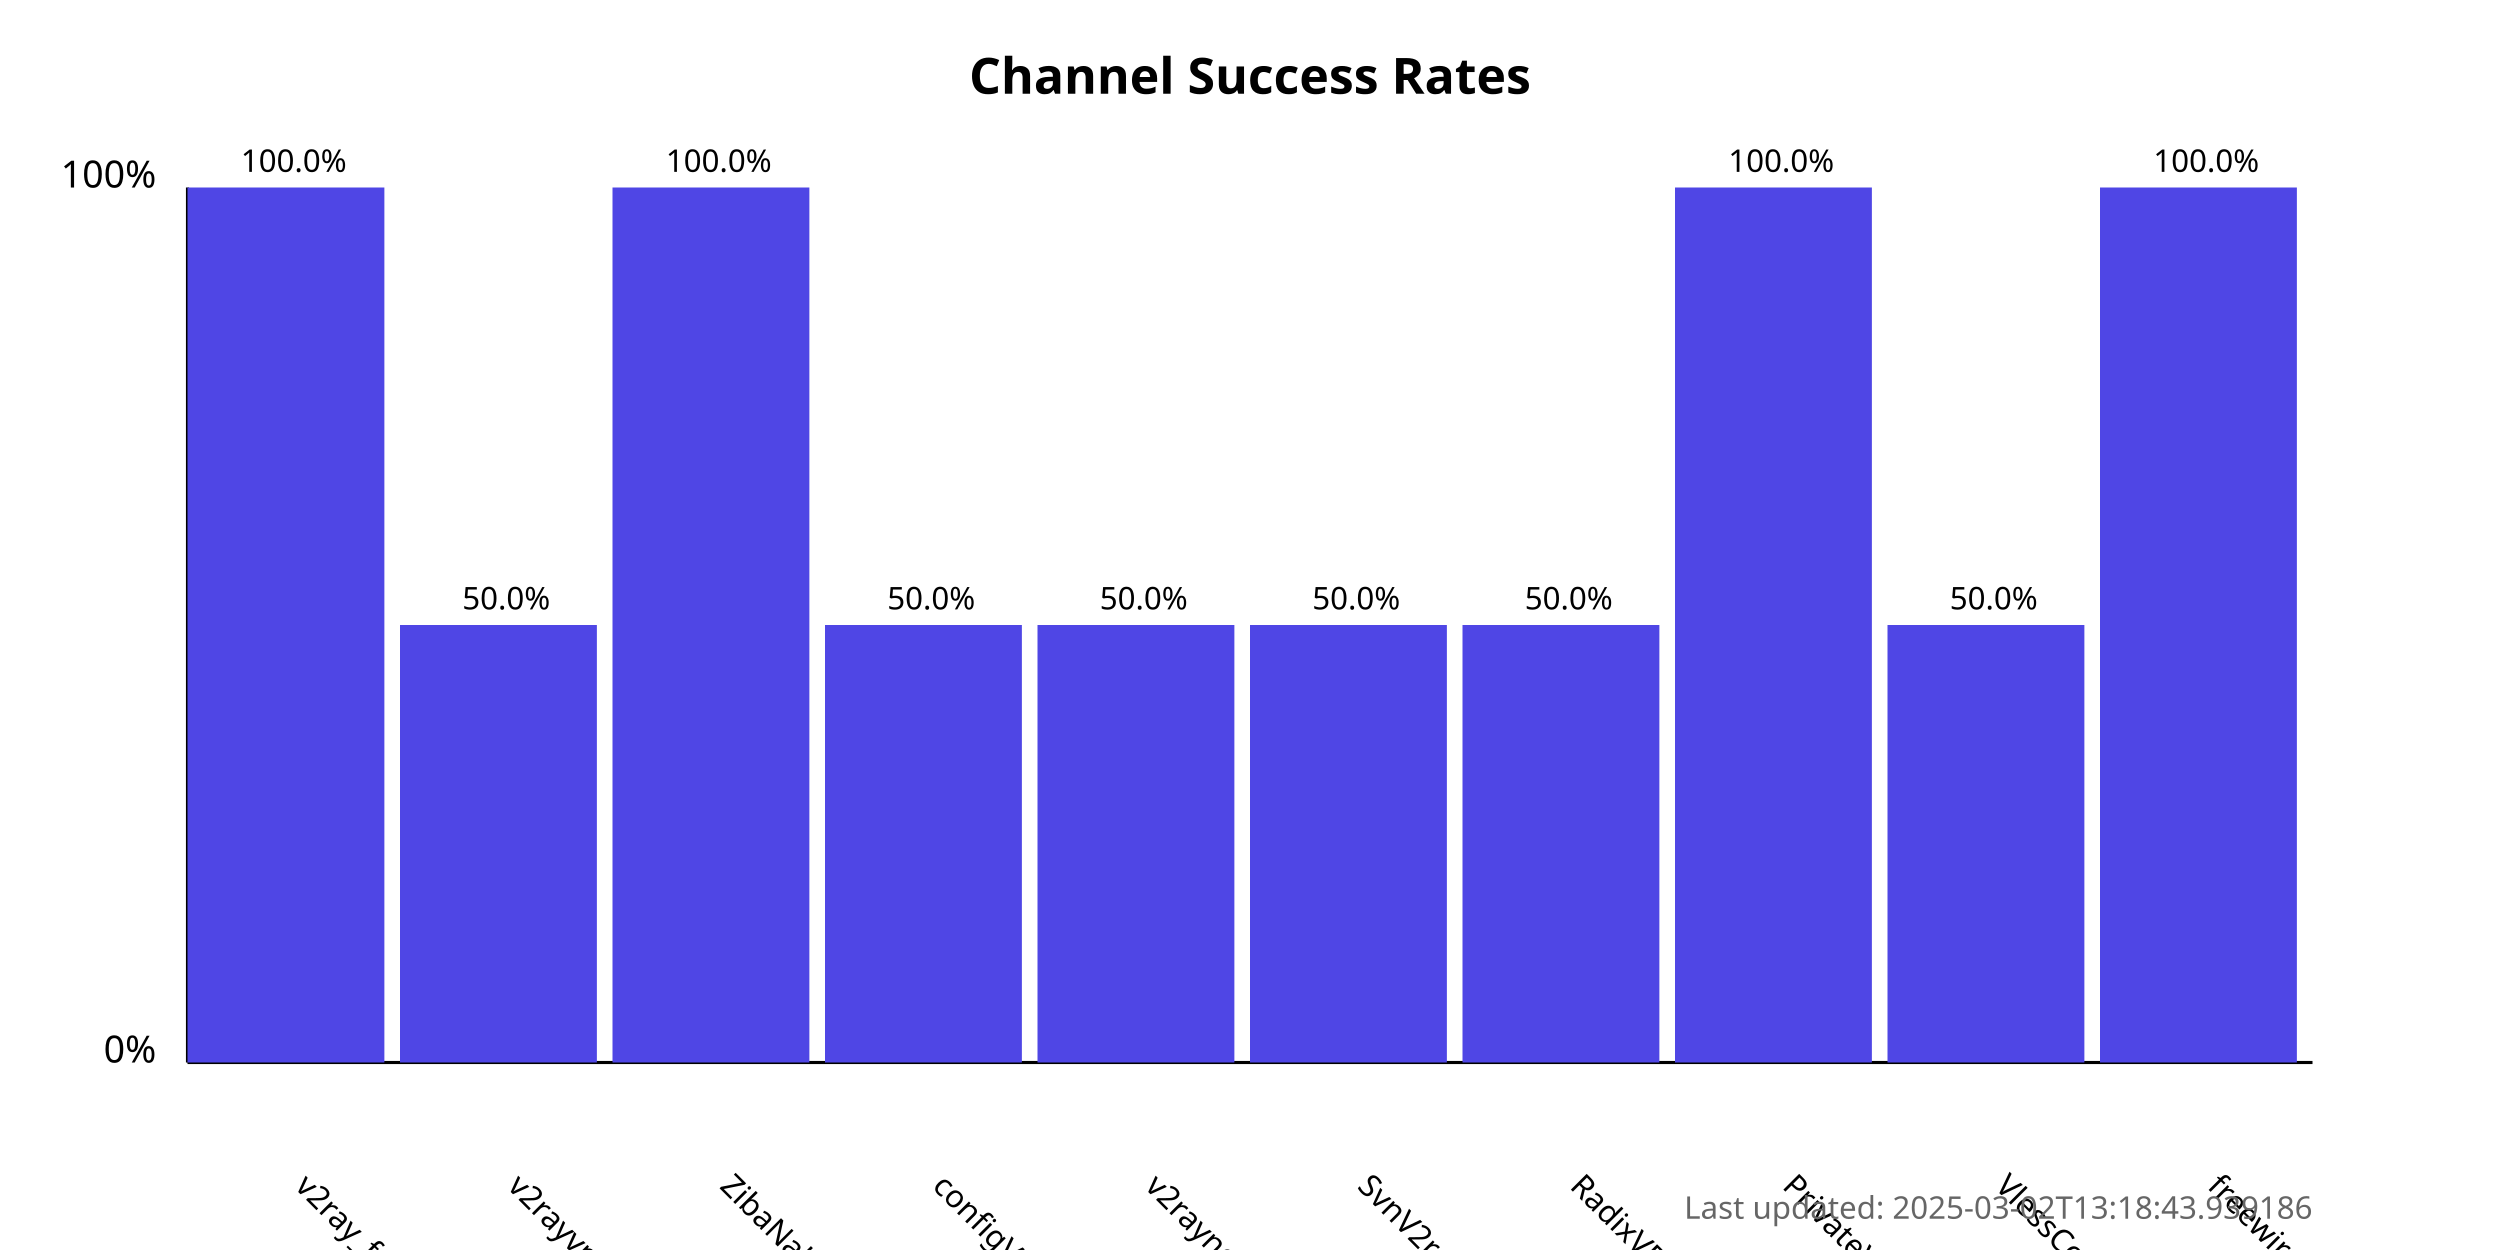
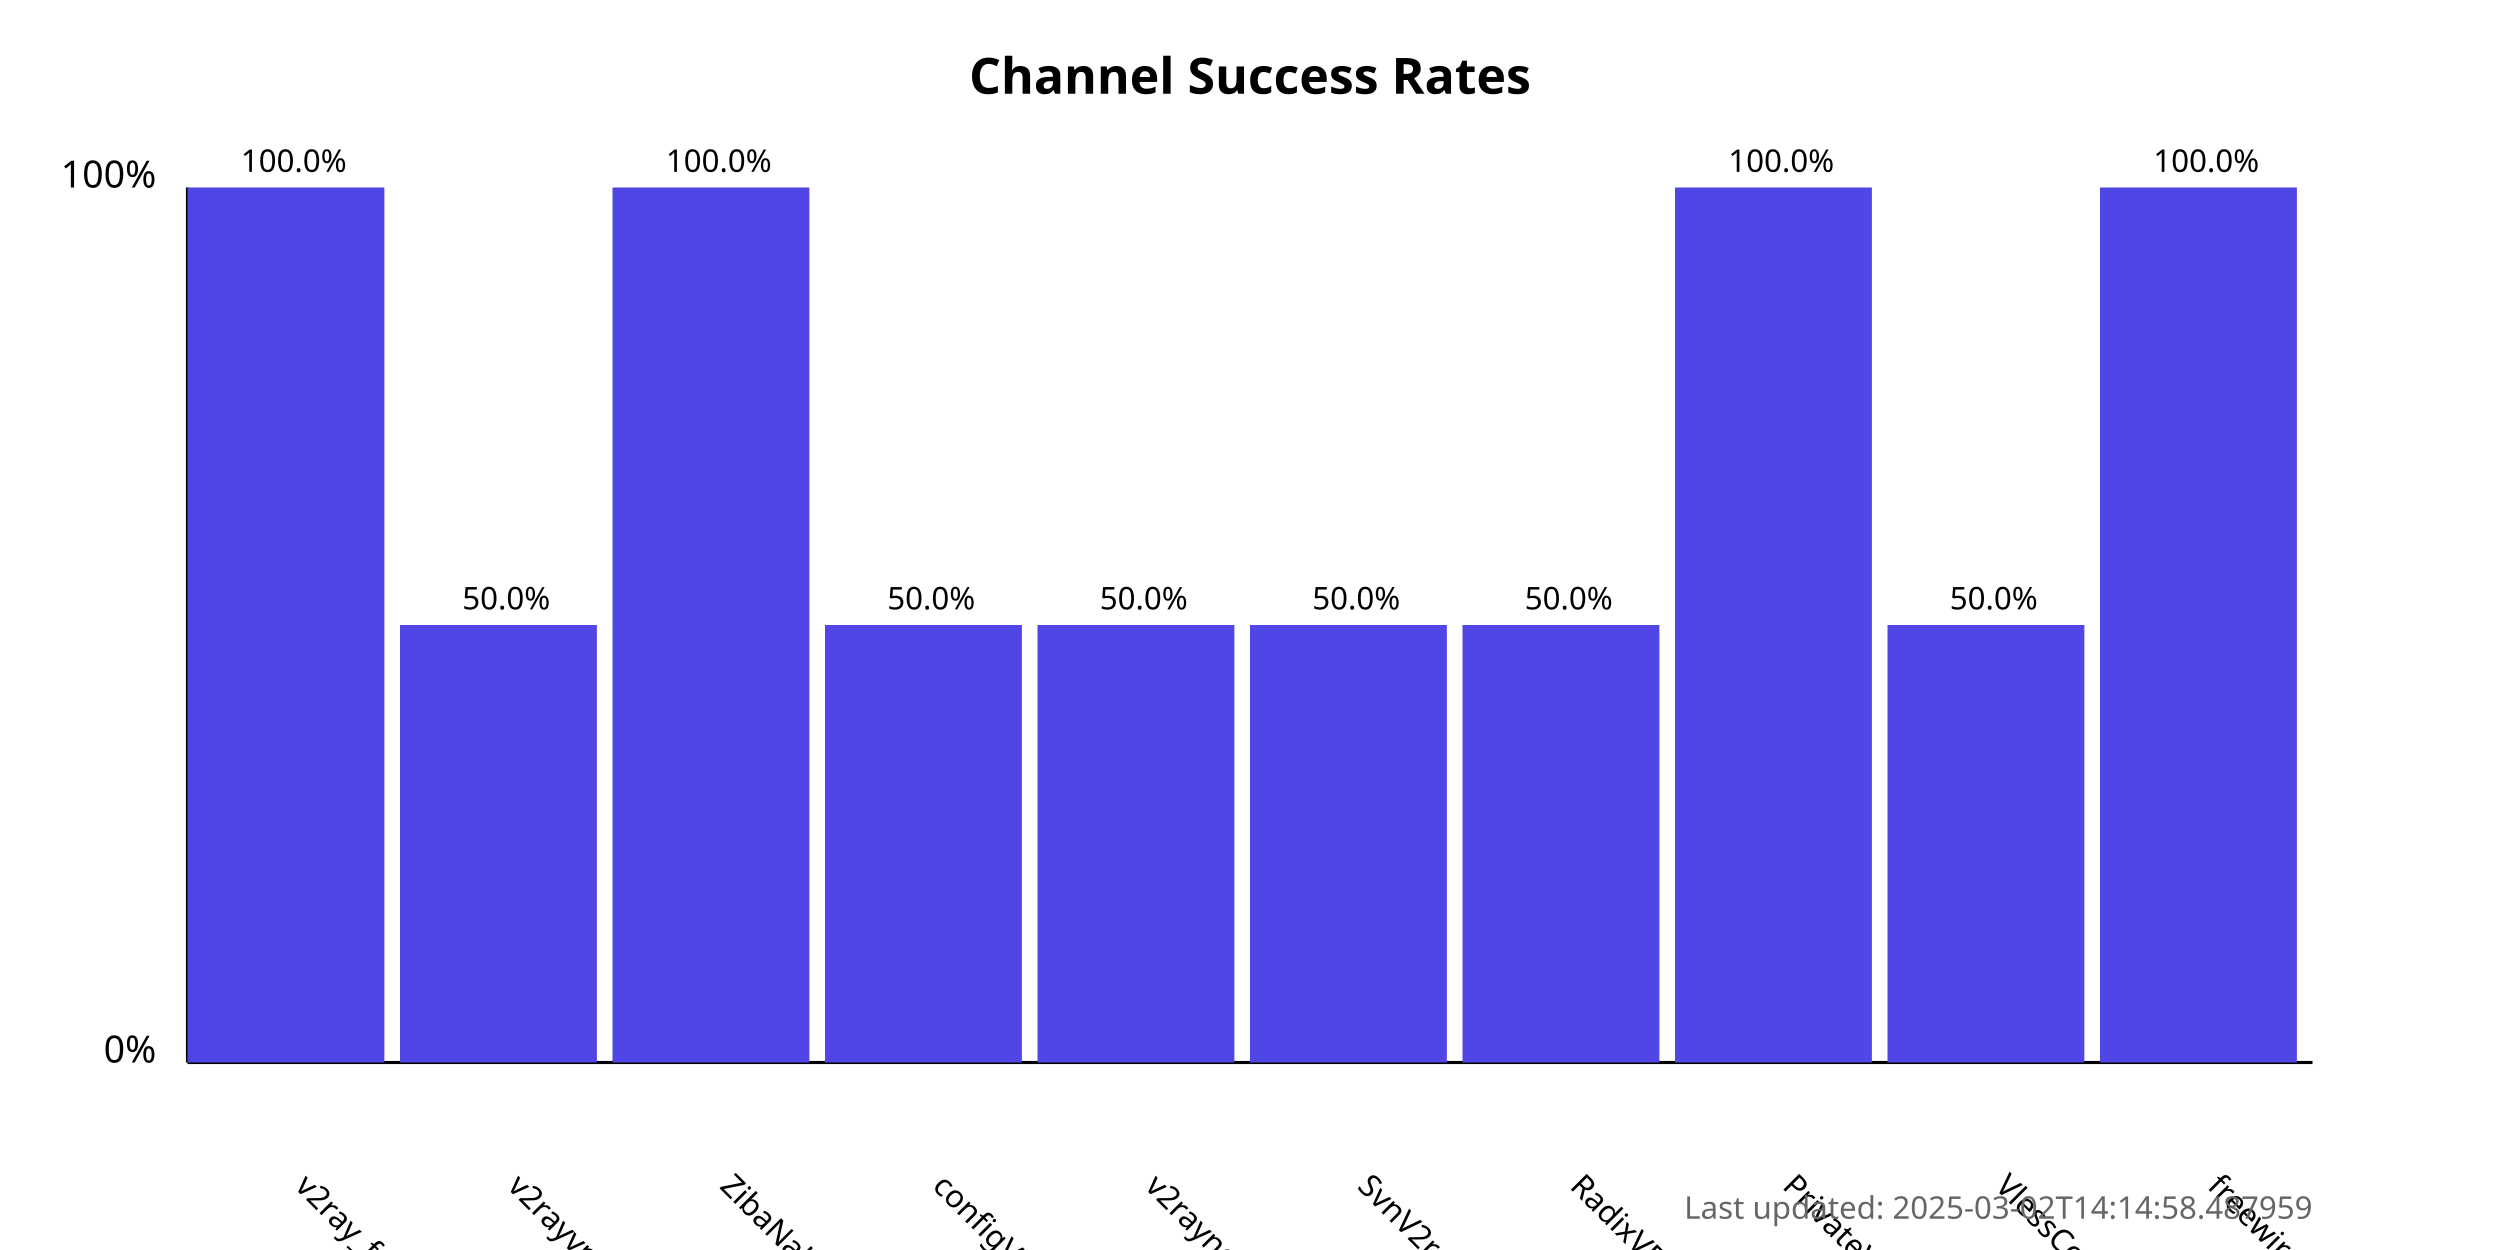
<svg xmlns="http://www.w3.org/2000/svg" width="800" height="400">
  <style>
            .chart-title { font: bold 16px sans-serif; }
            .axis-label { font: 12px sans-serif; }
            .tick-label { font: 10px sans-serif; }
            .bar { fill: #4f46e5; }
            .bar:hover { fill: #6366f1; }
            .timestamp { font: 10px sans-serif; fill: #666; }
        </style>
  <text x="400.0" y="30" text-anchor="middle" class="chart-title">
            Channel Success Rates
        </text>
  <line x1="60" y1="340" x2="60" y2="60" stroke="black" stroke-width="1" />
  <line x1="60" y1="340" x2="740" y2="340" stroke="black" stroke-width="1" />
  <text x="50" y="340" text-anchor="end" class="axis-label">0%</text>
  <text x="50" y="60" text-anchor="end" class="axis-label">100%</text>
  <g>
    <rect x="60" y="60.0" width="63.0" height="280.0" class="bar" />
    <text x="94.0" y="380" transform="rotate(45, 94.0, 380)" text-anchor="start" class="tick-label">
                v2ray_free_conf
            </text>
    <text x="94.0" y="55.0" text-anchor="middle" class="tick-label">
                100.0%
            </text>
  </g>
  <g>
    <rect x="128.0" y="200.0" width="63.0" height="140.0" class="bar" />
    <text x="162.0" y="380" transform="rotate(45, 162.0, 380)" text-anchor="start" class="tick-label">
                v2rayvpno
            </text>
    <text x="162.0" y="195.0" text-anchor="middle" class="tick-label">
                50.0%
            </text>
  </g>
  <g>
    <rect x="196.0" y="60.0" width="63.0" height="280.0" class="bar" />
    <text x="230.0" y="380" transform="rotate(45, 230.0, 380)" text-anchor="start" class="tick-label">
                ZibaNabz
            </text>
    <text x="230.0" y="55.0" text-anchor="middle" class="tick-label">
                100.0%
            </text>
  </g>
  <g>
    <rect x="264.0" y="200.0" width="63.0" height="140.0" class="bar" />
    <text x="298.0" y="380" transform="rotate(45, 298.0, 380)" text-anchor="start" class="tick-label">
                configV2rayForFree
            </text>
    <text x="298.0" y="195.0" text-anchor="middle" class="tick-label">
                50.0%
            </text>
  </g>
  <g>
    <rect x="332.0" y="200.0" width="63.0" height="140.0" class="bar" />
    <text x="366.0" y="380" transform="rotate(45, 366.0, 380)" text-anchor="start" class="tick-label">
                v2rayngvpn
            </text>
    <text x="366.0" y="195.0" text-anchor="middle" class="tick-label">
                50.0%
            </text>
  </g>
  <g>
    <rect x="400.0" y="200.0" width="63.0" height="140.0" class="bar" />
    <text x="434.0" y="380" transform="rotate(45, 434.0, 380)" text-anchor="start" class="tick-label">
                SvnV2ray
            </text>
    <text x="434.0" y="195.0" text-anchor="middle" class="tick-label">
                50.0%
            </text>
  </g>
  <g>
    <rect x="468.0" y="200.0" width="63.0" height="140.0" class="bar" />
    <text x="502.0" y="380" transform="rotate(45, 502.0, 380)" text-anchor="start" class="tick-label">
                RadixVPN
            </text>
    <text x="502.0" y="195.0" text-anchor="middle" class="tick-label">
                50.0%
            </text>
  </g>
  <g>
    <rect x="536.0" y="60.0" width="63.0" height="280.0" class="bar" />
    <text x="570.0" y="380" transform="rotate(45, 570.0, 380)" text-anchor="start" class="tick-label">
                PrivateVPNs
            </text>
    <text x="570.0" y="55.0" text-anchor="middle" class="tick-label">
                100.0%
            </text>
  </g>
  <g>
    <rect x="604.0" y="200.0" width="63.0" height="140.0" class="bar" />
    <text x="638.0" y="380" transform="rotate(45, 638.0, 380)" text-anchor="start" class="tick-label">
                VlessConfig
            </text>
    <text x="638.0" y="195.0" text-anchor="middle" class="tick-label">
                50.0%
            </text>
  </g>
  <g>
    <rect x="672.0" y="60.0" width="63.0" height="280.0" class="bar" />
    <text x="706.0" y="380" transform="rotate(45, 706.0, 380)" text-anchor="start" class="tick-label">
                freewireguard
            </text>
    <text x="706.0" y="55.0" text-anchor="middle" class="tick-label">
                100.0%
            </text>
  </g>
  <text x="740" y="390" text-anchor="end" class="timestamp">
-             Last updated: 2025-03-02T13:18:43.939186
+             Last updated: 2025-03-02T14:14:58.487959
        </text>
</svg>
